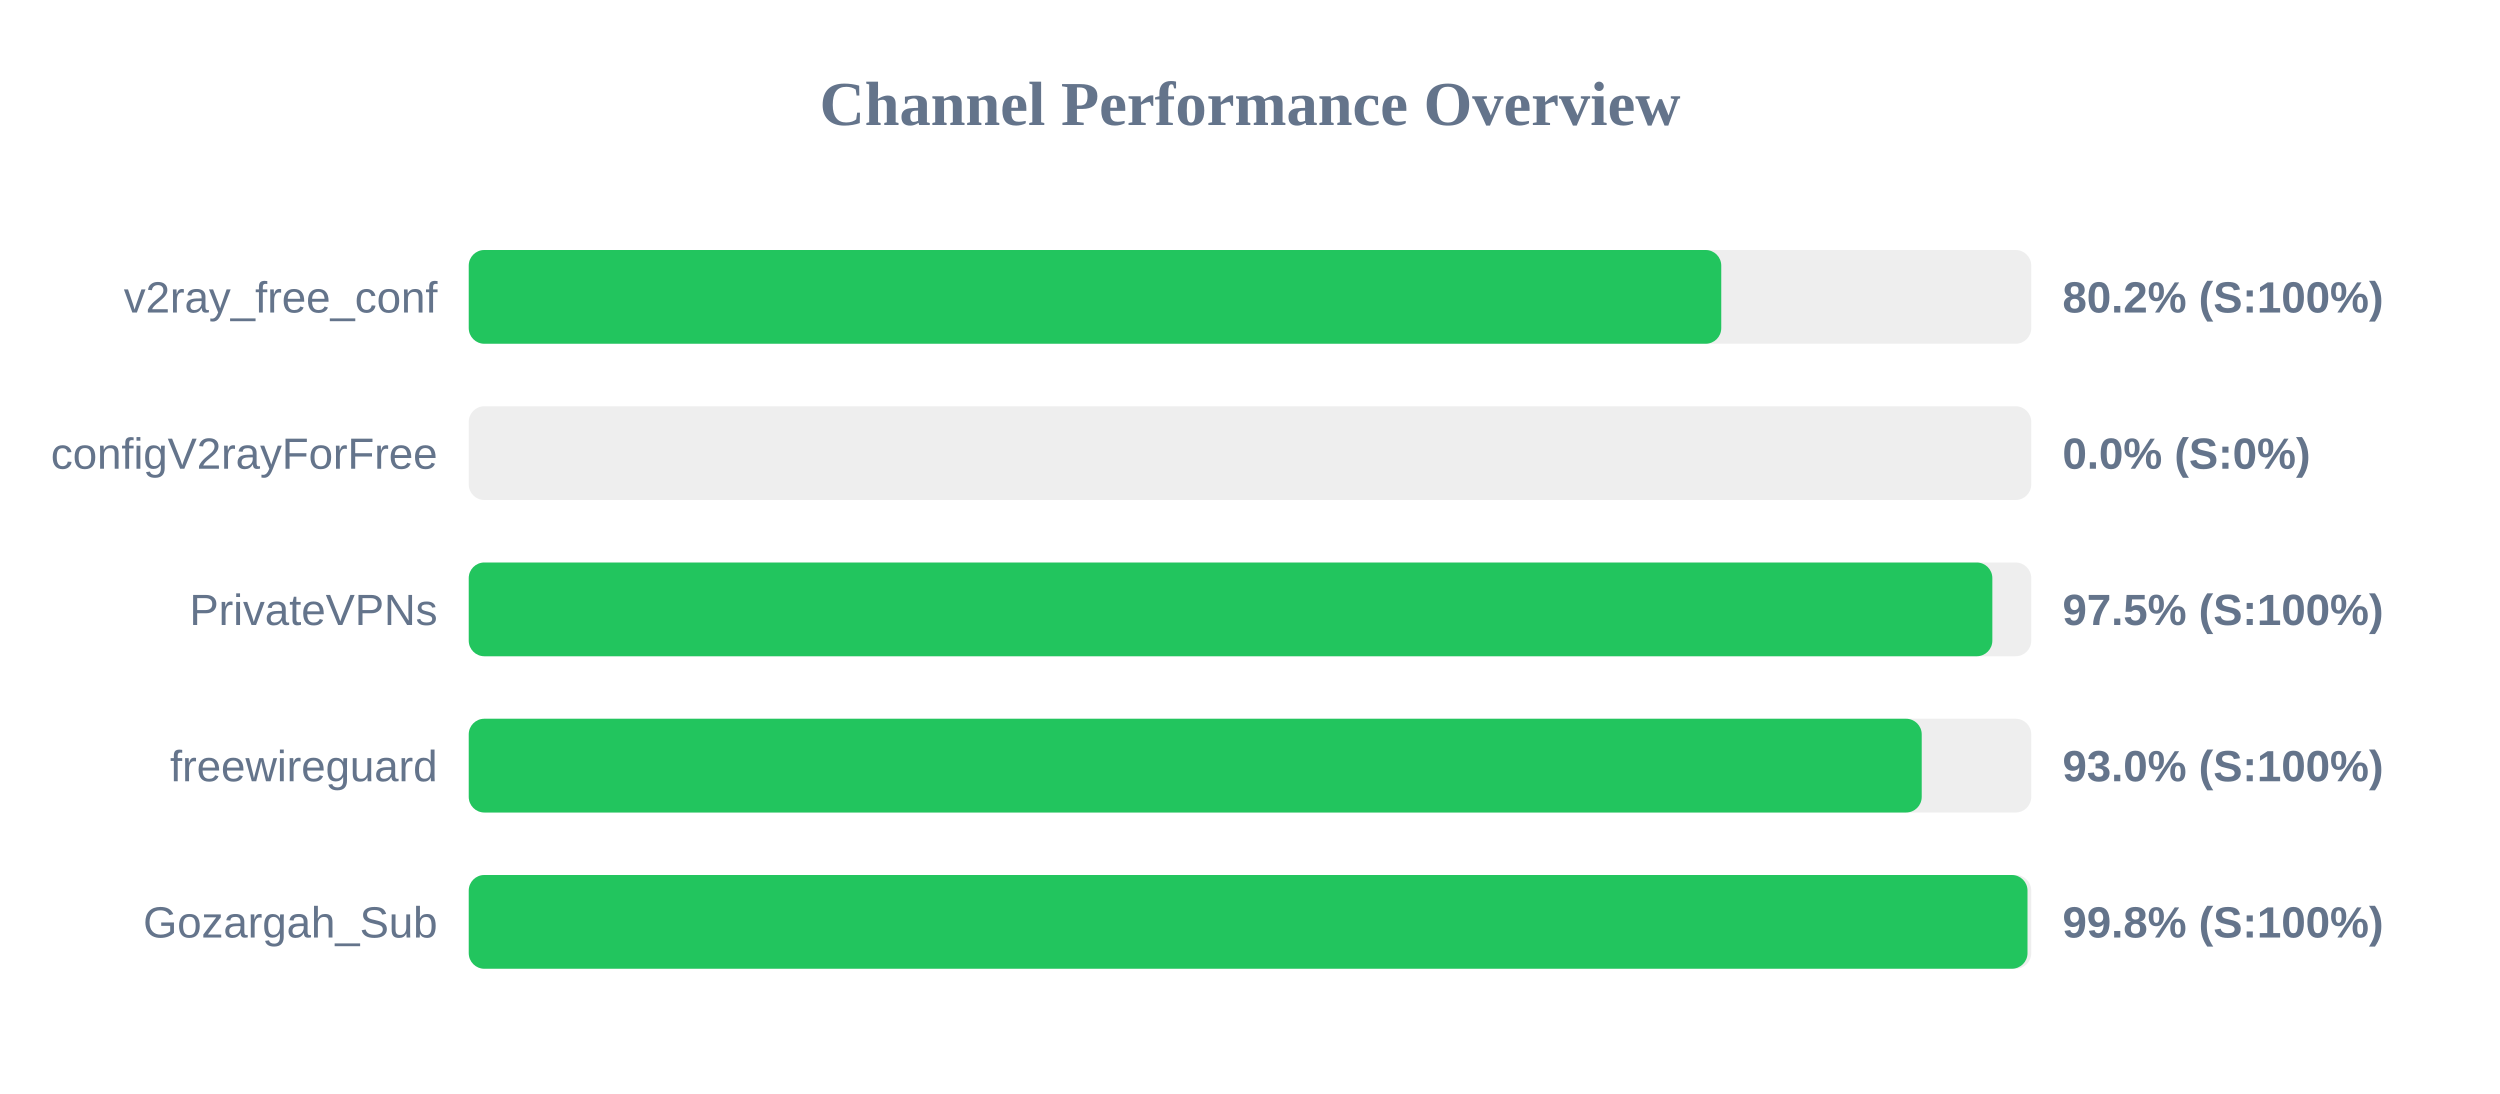
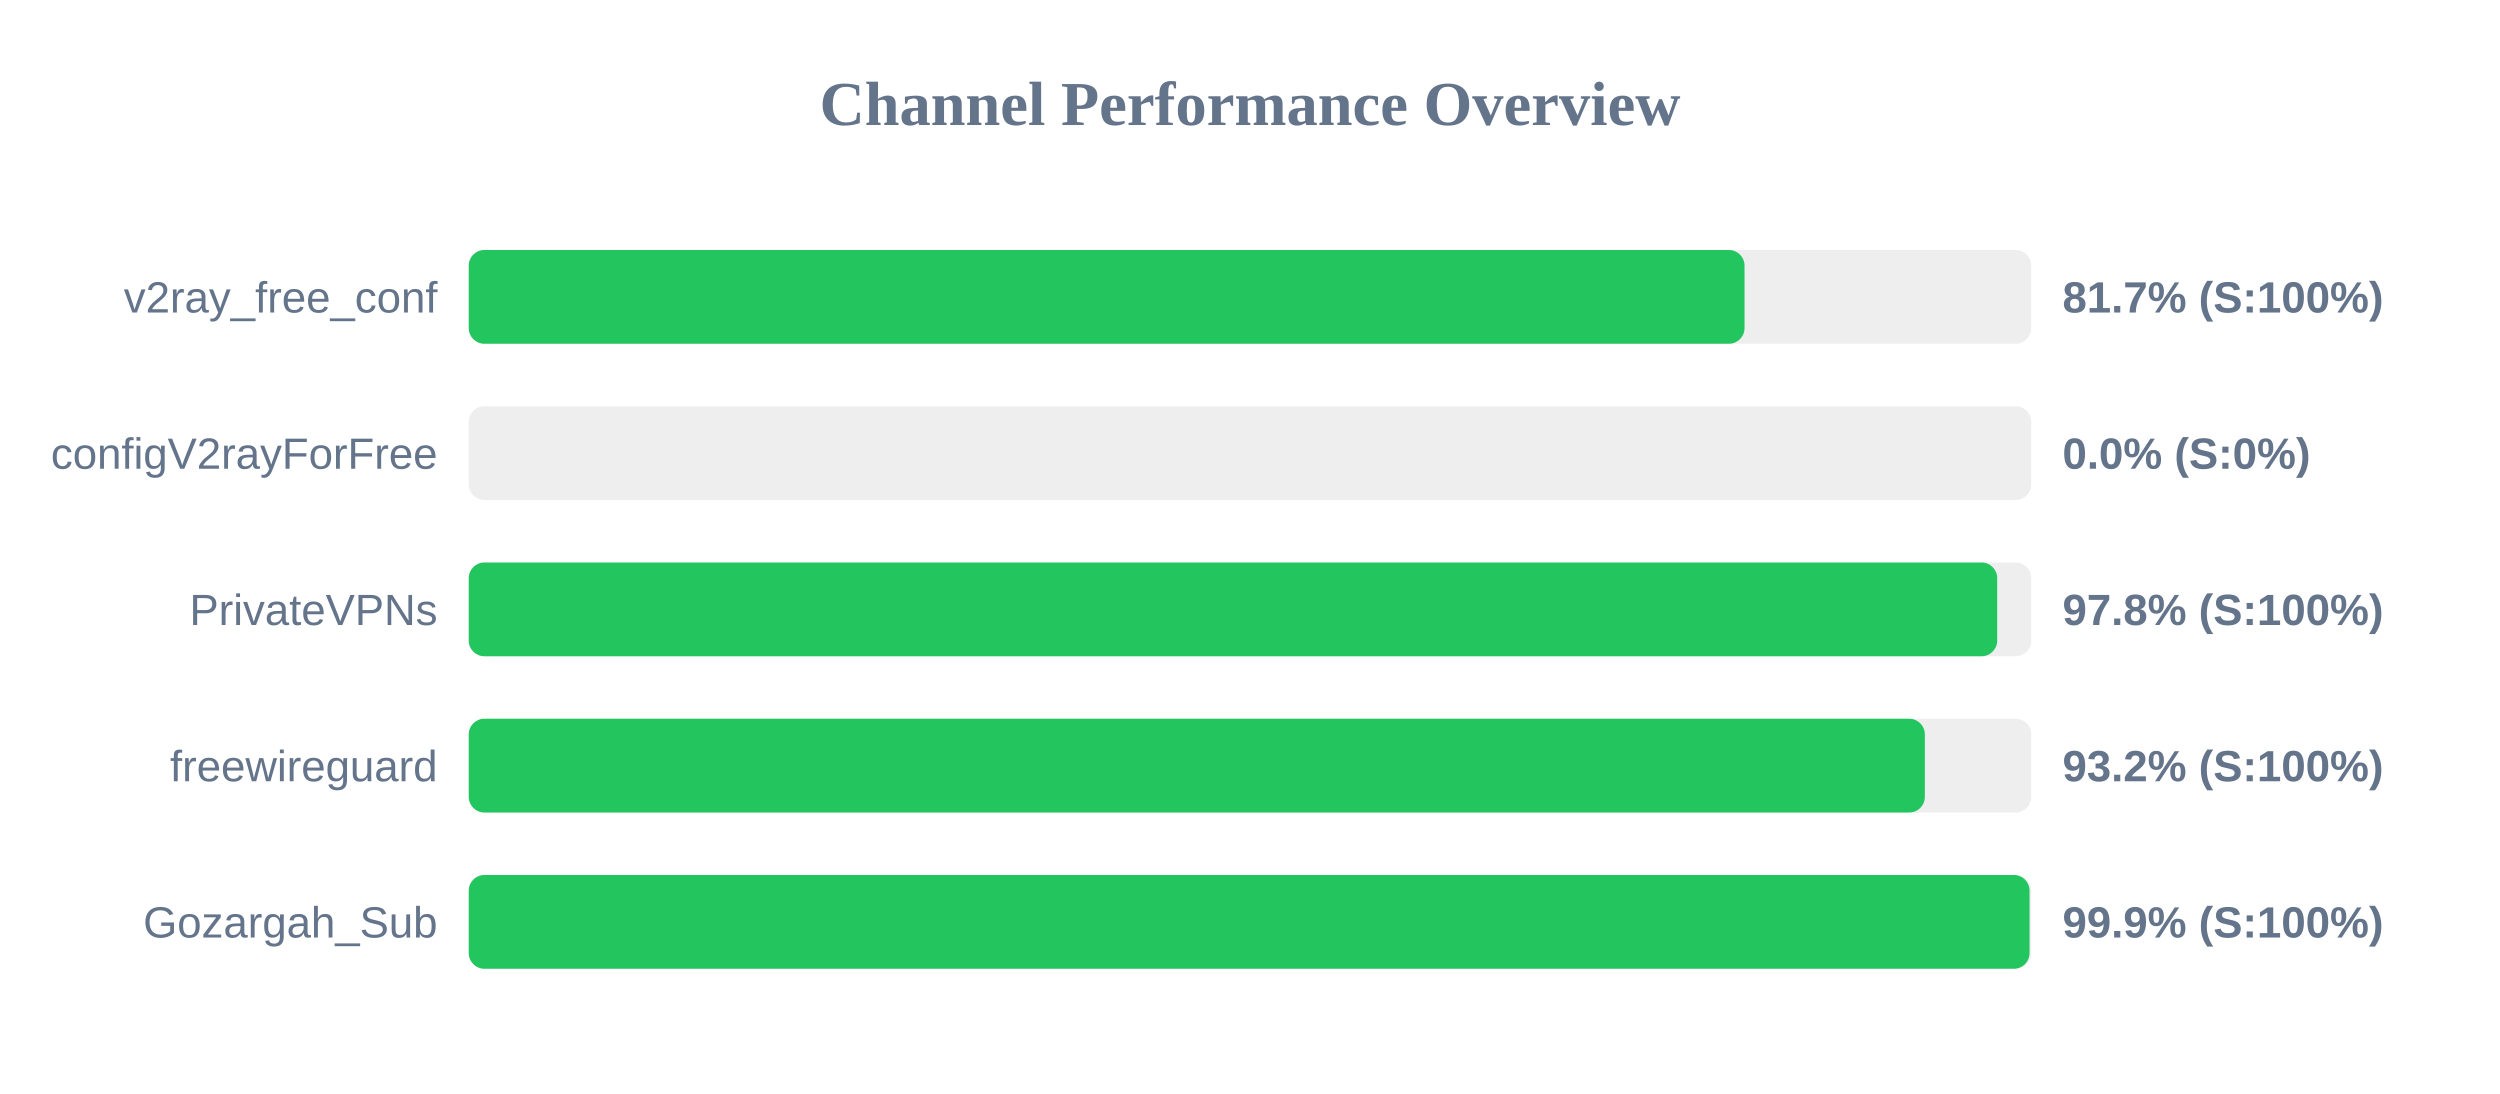
<svg xmlns="http://www.w3.org/2000/svg" width="800" height="350" version="1.1">
  <style>
        .row { font: 14px Arial; fill: #64748b; }
        .score { font: bold 14px Arial; fill: #64748b; }
    </style>
  <text x="400" y="40" text-anchor="middle" font-size="20px" font-weight="bold" fill="#64748b">Channel Performance Overview</text>
  <rect x="150" y="80" width="500" height="30" fill="#eee" rx="5" />
-   <rect x="150" y="80" width="400.8" height="30" fill="#22c55e" rx="5" />
+   <rect x="150" y="80" width="408.25" height="30" fill="#22c55e" rx="5" />
  <text x="140" y="100" text-anchor="end" class="row">v2ray_free_conf</text>
-   <text x="660" y="100" text-anchor="start" class="score">80.2% (S:100%)</text>
+   <text x="660" y="100" text-anchor="start" class="score">81.7% (S:100%)</text>
  <rect x="150" y="130" width="500" height="30" fill="#eee" rx="5" />
  <rect x="150" y="130" width="0.0" height="30" fill="#ef4444" rx="5" />
  <text x="140" y="150" text-anchor="end" class="row">configV2rayForFree</text>
  <text x="660" y="150" text-anchor="start" class="score">0.0% (S:0%)</text>
  <rect x="150" y="180" width="500" height="30" fill="#eee" rx="5" />
-   <rect x="150" y="180" width="487.55" height="30" fill="#22c55e" rx="5" />
+   <rect x="150" y="180" width="489.1" height="30" fill="#22c55e" rx="5" />
  <text x="140" y="200" text-anchor="end" class="row">PrivateVPNs</text>
-   <text x="660" y="200" text-anchor="start" class="score">97.5% (S:100%)</text>
+   <text x="660" y="200" text-anchor="start" class="score">97.8% (S:100%)</text>
  <rect x="150" y="230" width="500" height="30" fill="#eee" rx="5" />
-   <rect x="150" y="230" width="464.95" height="30" fill="#22c55e" rx="5" />
+   <rect x="150" y="230" width="465.95" height="30" fill="#22c55e" rx="5" />
  <text x="140" y="250" text-anchor="end" class="row">freewireguard</text>
-   <text x="660" y="250" text-anchor="start" class="score">93.0% (S:100%)</text>
+   <text x="660" y="250" text-anchor="start" class="score">93.2% (S:100%)</text>
  <rect x="150" y="280" width="500" height="30" fill="#eee" rx="5" />
-   <rect x="150" y="280" width="498.8" height="30" fill="#22c55e" rx="5" />
+   <rect x="150" y="280" width="499.45" height="30" fill="#22c55e" rx="5" />
  <text x="140" y="300" text-anchor="end" class="row">Gozargah_Sub</text>
-   <text x="660" y="300" text-anchor="start" class="score">99.8% (S:100%)</text>
+   <text x="660" y="300" text-anchor="start" class="score">99.9% (S:100%)</text>
</svg>
